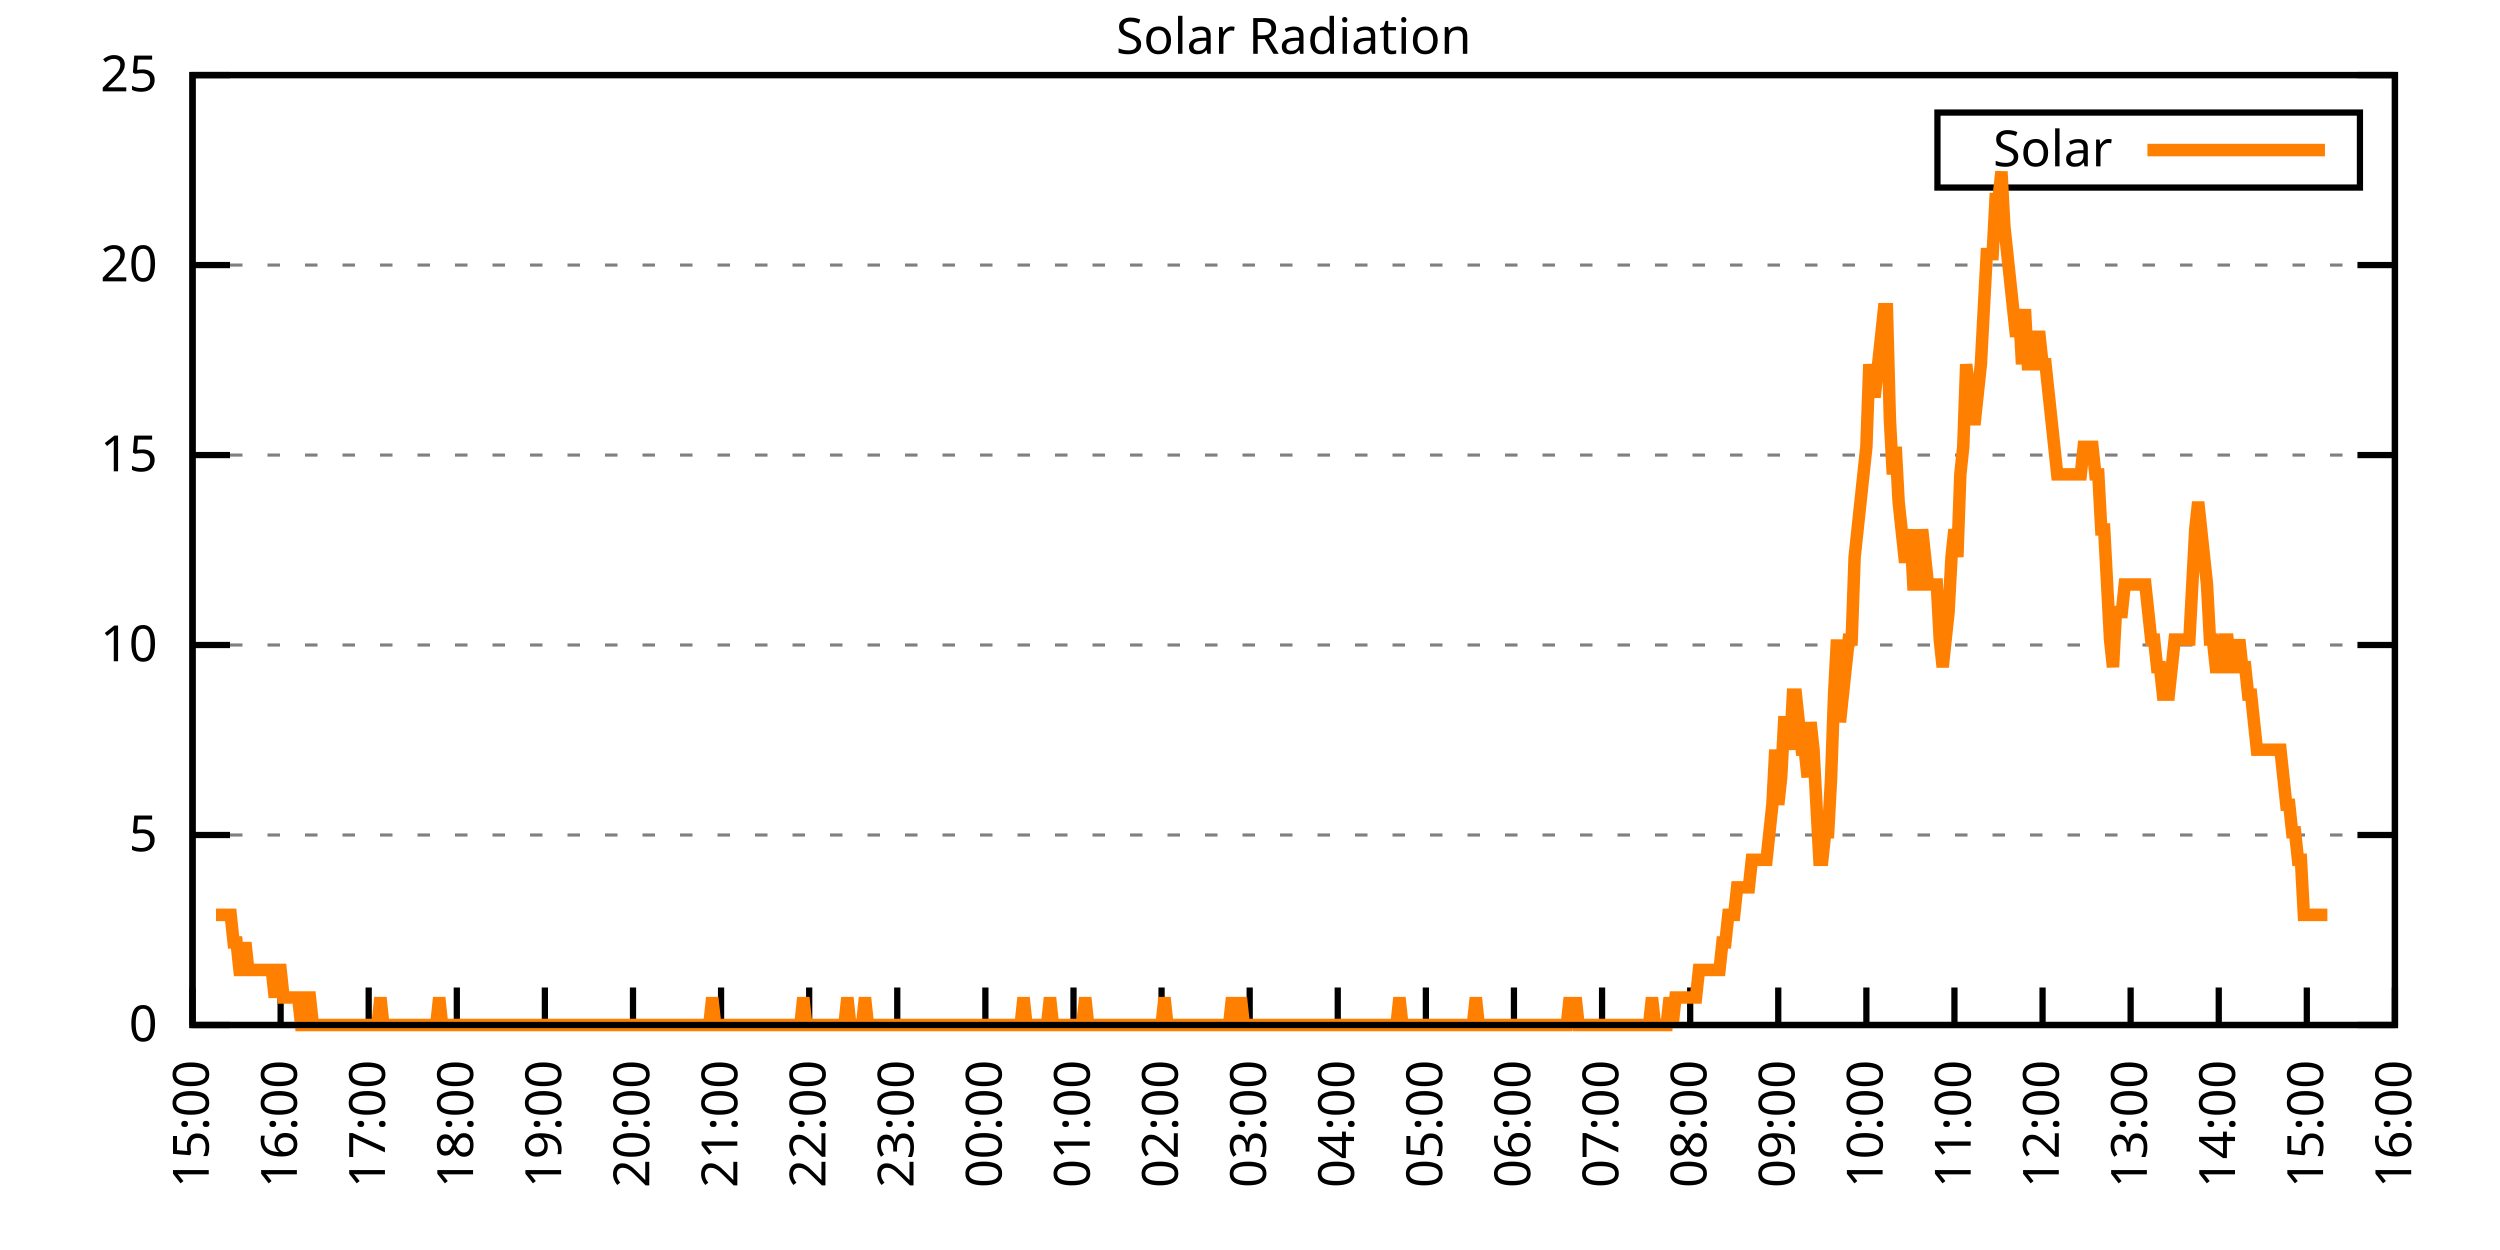
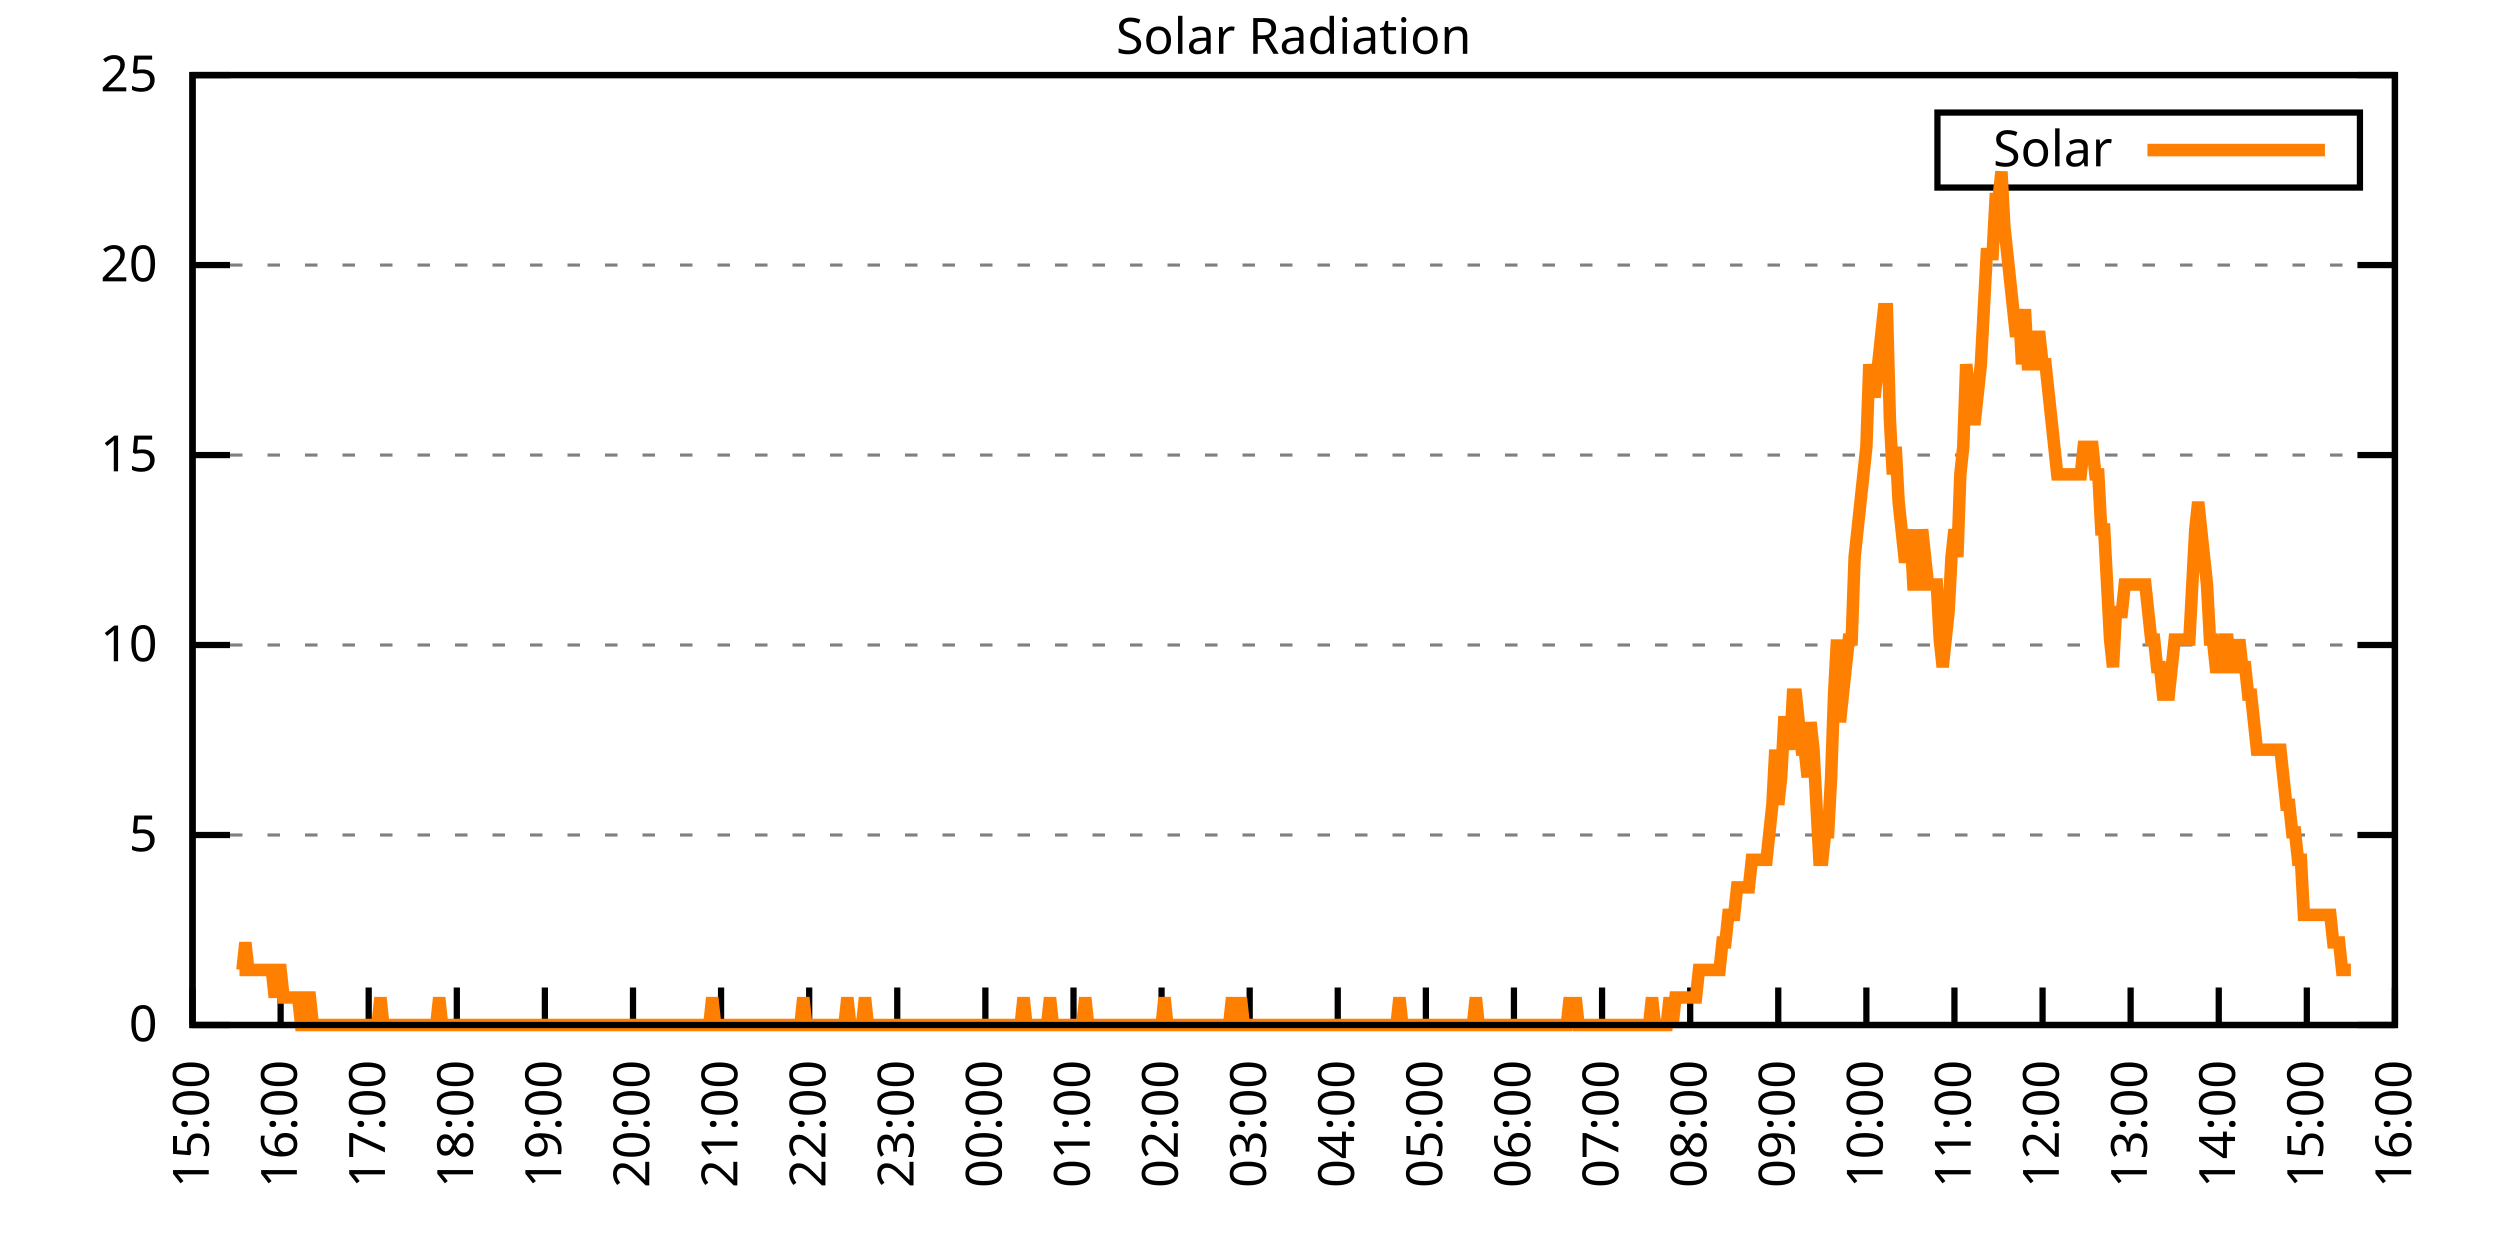
<svg xmlns="http://www.w3.org/2000/svg" xmlns:xlink="http://www.w3.org/1999/xlink" width="400" height="200" viewBox="0 0 400 200">
  <g id="gnuplot_canvas">
    <rect x="0" y="0" width="400" height="200" fill="none" />
    <defs>
      <circle id="gpDot" r="0.5" stroke-width="0.5" stroke="currentColor" />
      <path id="gpPt0" stroke-width="0.333" stroke="currentColor" d="M-1,0 h2 M0,-1 v2" />
      <path id="gpPt1" stroke-width="0.333" stroke="currentColor" d="M-1,-1 L1,1 M1,-1 L-1,1" />
      <path id="gpPt2" stroke-width="0.333" stroke="currentColor" d="M-1,0 L1,0 M0,-1 L0,1 M-1,-1 L1,1 M-1,1 L1,-1" />
      <rect id="gpPt3" stroke-width="0.333" stroke="currentColor" x="-1" y="-1" width="2" height="2" />
      <rect id="gpPt4" stroke-width="0.333" stroke="currentColor" fill="currentColor" x="-1" y="-1" width="2" height="2" />
      <circle id="gpPt5" stroke-width="0.333" stroke="currentColor" cx="0" cy="0" r="1" />
      <use xlink:href="#gpPt5" id="gpPt6" fill="currentColor" stroke="none" />
      <path id="gpPt7" stroke-width="0.333" stroke="currentColor" d="M0,-1.33 L-1.33,0.67 L1.33,0.67 z" />
      <use xlink:href="#gpPt7" id="gpPt8" fill="currentColor" stroke="none" />
      <use xlink:href="#gpPt7" id="gpPt9" stroke="currentColor" transform="rotate(180)" />
      <use xlink:href="#gpPt9" id="gpPt10" fill="currentColor" stroke="none" />
      <use xlink:href="#gpPt3" id="gpPt11" stroke="currentColor" transform="rotate(45)" />
      <use xlink:href="#gpPt11" id="gpPt12" fill="currentColor" stroke="none" />
      <path id="gpPt13" stroke-width="0.333" stroke="currentColor" d="M0,1.330 L1.265,0.411 L0.782,-1.067 L-0.782,-1.076 L-1.265,0.411 z" />
      <use xlink:href="#gpPt13" id="gpPt14" fill="currentColor" stroke="none" />
      <filter id="textbox" filterUnits="objectBoundingBox" x="0" y="0" height="1" width="1">
        <feFlood flood-color="white" flood-opacity="1" result="bgnd" />
        <feComposite in="SourceGraphic" in2="bgnd" operator="atop" />
      </filter>
      <filter id="greybox" filterUnits="objectBoundingBox" x="0" y="0" height="1" width="1">
        <feFlood flood-color="lightgrey" flood-opacity="1" result="grey" />
        <feComposite in="SourceGraphic" in2="grey" operator="atop" />
      </filter>
    </defs>
    <g fill="none" color="white" stroke="currentColor" stroke-width="1.00" stroke-linecap="butt" stroke-linejoin="miter">
</g>
    <g fill="none" color="black" stroke="currentColor" stroke-width="1.00" stroke-linecap="butt" stroke-linejoin="miter">
      <g stroke="none" shape-rendering="crispEdges">
        <polygon fill="rgb(255, 255, 255)" points="30.80,164.00 383.18,164.00 383.18,12.02 30.80,12.02 " />
      </g>
    </g>
    <g fill="none" color="black" stroke="currentColor" stroke-width="1.00" stroke-linecap="butt" stroke-linejoin="miter">
</g>
    <g fill="none" color="black" stroke="black" stroke-width="0.50" stroke-linecap="butt" stroke-linejoin="miter">
</g>
    <g fill="none" color="gray" stroke="currentColor" stroke-width="0.50" stroke-linecap="butt" stroke-linejoin="miter">
      <path stroke="gray" stroke-dasharray="2,4" class="gridline" d="M30.80,164.00 L383.19,164.00  " />
    </g>
    <g fill="none" color="gray" stroke="gray" stroke-width="1.00" stroke-linecap="butt" stroke-linejoin="miter">
</g>
    <g fill="none" color="black" stroke="currentColor" stroke-width="1.00" stroke-linecap="butt" stroke-linejoin="miter">
      <path stroke="black" d="M30.80,164.00 L36.80,164.00 M383.19,164.00 L377.19,164.00  " />
      <g transform="translate(25.20,166.60)" stroke="none" fill="black" font-family="Sans" font-size="8.00" text-anchor="end">
        <text>
          <tspan font-family="Sans"> 0</tspan>
        </text>
      </g>
    </g>
    <g fill="none" color="black" stroke="currentColor" stroke-width="1.00" stroke-linecap="butt" stroke-linejoin="miter">
</g>
    <g fill="none" color="black" stroke="black" stroke-width="0.50" stroke-linecap="butt" stroke-linejoin="miter">
</g>
    <g fill="none" color="gray" stroke="currentColor" stroke-width="0.50" stroke-linecap="butt" stroke-linejoin="miter">
      <path stroke="gray" stroke-dasharray="2,4" class="gridline" d="M30.80,133.60 L383.19,133.60  " />
    </g>
    <g fill="none" color="gray" stroke="gray" stroke-width="1.00" stroke-linecap="butt" stroke-linejoin="miter">
</g>
    <g fill="none" color="black" stroke="currentColor" stroke-width="1.00" stroke-linecap="butt" stroke-linejoin="miter">
      <path stroke="black" d="M30.80,133.60 L36.80,133.60 M383.19,133.60 L377.19,133.60  " />
      <g transform="translate(25.20,136.20)" stroke="none" fill="black" font-family="Sans" font-size="8.00" text-anchor="end">
        <text>
          <tspan font-family="Sans"> 5</tspan>
        </text>
      </g>
    </g>
    <g fill="none" color="black" stroke="currentColor" stroke-width="1.00" stroke-linecap="butt" stroke-linejoin="miter">
</g>
    <g fill="none" color="black" stroke="black" stroke-width="0.50" stroke-linecap="butt" stroke-linejoin="miter">
</g>
    <g fill="none" color="gray" stroke="currentColor" stroke-width="0.50" stroke-linecap="butt" stroke-linejoin="miter">
      <path stroke="gray" stroke-dasharray="2,4" class="gridline" d="M30.80,103.20 L383.19,103.20  " />
    </g>
    <g fill="none" color="gray" stroke="gray" stroke-width="1.00" stroke-linecap="butt" stroke-linejoin="miter">
</g>
    <g fill="none" color="black" stroke="currentColor" stroke-width="1.00" stroke-linecap="butt" stroke-linejoin="miter">
      <path stroke="black" d="M30.80,103.20 L36.80,103.20 M383.19,103.20 L377.19,103.20  " />
      <g transform="translate(25.20,105.80)" stroke="none" fill="black" font-family="Sans" font-size="8.00" text-anchor="end">
        <text>
          <tspan font-family="Sans"> 10</tspan>
        </text>
      </g>
    </g>
    <g fill="none" color="black" stroke="currentColor" stroke-width="1.00" stroke-linecap="butt" stroke-linejoin="miter">
</g>
    <g fill="none" color="black" stroke="black" stroke-width="0.50" stroke-linecap="butt" stroke-linejoin="miter">
</g>
    <g fill="none" color="gray" stroke="currentColor" stroke-width="0.50" stroke-linecap="butt" stroke-linejoin="miter">
      <path stroke="gray" stroke-dasharray="2,4" class="gridline" d="M30.80,72.81 L383.19,72.81  " />
    </g>
    <g fill="none" color="gray" stroke="gray" stroke-width="1.00" stroke-linecap="butt" stroke-linejoin="miter">
</g>
    <g fill="none" color="black" stroke="currentColor" stroke-width="1.00" stroke-linecap="butt" stroke-linejoin="miter">
      <path stroke="black" d="M30.80,72.81 L36.80,72.81 M383.19,72.81 L377.19,72.81  " />
      <g transform="translate(25.20,75.41)" stroke="none" fill="black" font-family="Sans" font-size="8.00" text-anchor="end">
        <text>
          <tspan font-family="Sans"> 15</tspan>
        </text>
      </g>
    </g>
    <g fill="none" color="black" stroke="currentColor" stroke-width="1.00" stroke-linecap="butt" stroke-linejoin="miter">
</g>
    <g fill="none" color="black" stroke="black" stroke-width="0.50" stroke-linecap="butt" stroke-linejoin="miter">
</g>
    <g fill="none" color="gray" stroke="currentColor" stroke-width="0.50" stroke-linecap="butt" stroke-linejoin="miter">
      <path stroke="gray" stroke-dasharray="2,4" class="gridline" d="M30.80,42.41 L383.19,42.41  " />
    </g>
    <g fill="none" color="gray" stroke="gray" stroke-width="1.00" stroke-linecap="butt" stroke-linejoin="miter">
</g>
    <g fill="none" color="black" stroke="currentColor" stroke-width="1.00" stroke-linecap="butt" stroke-linejoin="miter">
      <path stroke="black" d="M30.80,42.41 L36.80,42.41 M383.19,42.41 L377.19,42.41  " />
      <g transform="translate(25.20,45.01)" stroke="none" fill="black" font-family="Sans" font-size="8.00" text-anchor="end">
        <text>
          <tspan font-family="Sans"> 20</tspan>
        </text>
      </g>
    </g>
    <g fill="none" color="black" stroke="currentColor" stroke-width="1.00" stroke-linecap="butt" stroke-linejoin="miter">
</g>
    <g fill="none" color="black" stroke="black" stroke-width="0.50" stroke-linecap="butt" stroke-linejoin="miter">
</g>
    <g fill="none" color="gray" stroke="currentColor" stroke-width="0.50" stroke-linecap="butt" stroke-linejoin="miter">
      <path stroke="gray" stroke-dasharray="2,4" class="gridline" d="M30.80,12.01 L383.19,12.01  " />
    </g>
    <g fill="none" color="gray" stroke="gray" stroke-width="1.00" stroke-linecap="butt" stroke-linejoin="miter">
</g>
    <g fill="none" color="black" stroke="currentColor" stroke-width="1.00" stroke-linecap="butt" stroke-linejoin="miter">
      <path stroke="black" d="M30.80,12.01 L36.80,12.01 M383.19,12.01 L377.19,12.01  " />
      <g transform="translate(25.20,14.61)" stroke="none" fill="black" font-family="Sans" font-size="8.00" text-anchor="end">
        <text>
          <tspan font-family="Sans"> 25</tspan>
        </text>
      </g>
    </g>
    <g fill="none" color="black" stroke="currentColor" stroke-width="1.00" stroke-linecap="butt" stroke-linejoin="miter">
      <path stroke="black" d="M30.80,164.00 L30.80,158.00  " />
      <g transform="translate(33.40,169.60) rotate(270.00)" stroke="none" fill="black" font-family="Sans" font-size="8.00" text-anchor="end">
        <text>
          <tspan font-family="Sans">15:00</tspan>
        </text>
      </g>
    </g>
    <g fill="none" color="black" stroke="currentColor" stroke-width="1.00" stroke-linecap="butt" stroke-linejoin="miter">
      <path stroke="black" d="M44.90,164.00 L44.90,158.00  " />
      <g transform="translate(47.50,169.60) rotate(270.00)" stroke="none" fill="black" font-family="Sans" font-size="8.00" text-anchor="end">
        <text>
          <tspan font-family="Sans">16:00</tspan>
        </text>
      </g>
    </g>
    <g fill="none" color="black" stroke="currentColor" stroke-width="1.00" stroke-linecap="butt" stroke-linejoin="miter">
      <path stroke="black" d="M58.99,164.00 L58.99,158.00  " />
      <g transform="translate(61.59,169.60) rotate(270.00)" stroke="none" fill="black" font-family="Sans" font-size="8.00" text-anchor="end">
        <text>
          <tspan font-family="Sans">17:00</tspan>
        </text>
      </g>
    </g>
    <g fill="none" color="black" stroke="currentColor" stroke-width="1.00" stroke-linecap="butt" stroke-linejoin="miter">
      <path stroke="black" d="M73.09,164.00 L73.09,158.00  " />
      <g transform="translate(75.69,169.60) rotate(270.00)" stroke="none" fill="black" font-family="Sans" font-size="8.00" text-anchor="end">
        <text>
          <tspan font-family="Sans">18:00</tspan>
        </text>
      </g>
    </g>
    <g fill="none" color="black" stroke="currentColor" stroke-width="1.00" stroke-linecap="butt" stroke-linejoin="miter">
      <path stroke="black" d="M87.18,164.00 L87.18,158.00  " />
      <g transform="translate(89.78,169.60) rotate(270.00)" stroke="none" fill="black" font-family="Sans" font-size="8.00" text-anchor="end">
        <text>
          <tspan font-family="Sans">19:00</tspan>
        </text>
      </g>
    </g>
    <g fill="none" color="black" stroke="currentColor" stroke-width="1.00" stroke-linecap="butt" stroke-linejoin="miter">
      <path stroke="black" d="M101.28,164.00 L101.28,158.00  " />
      <g transform="translate(103.88,169.60) rotate(270.00)" stroke="none" fill="black" font-family="Sans" font-size="8.00" text-anchor="end">
        <text>
          <tspan font-family="Sans">20:00</tspan>
        </text>
      </g>
    </g>
    <g fill="none" color="black" stroke="currentColor" stroke-width="1.00" stroke-linecap="butt" stroke-linejoin="miter">
      <path stroke="black" d="M115.37,164.00 L115.37,158.00  " />
      <g transform="translate(117.97,169.60) rotate(270.00)" stroke="none" fill="black" font-family="Sans" font-size="8.00" text-anchor="end">
        <text>
          <tspan font-family="Sans">21:00</tspan>
        </text>
      </g>
    </g>
    <g fill="none" color="black" stroke="currentColor" stroke-width="1.00" stroke-linecap="butt" stroke-linejoin="miter">
      <path stroke="black" d="M129.47,164.00 L129.47,158.00  " />
      <g transform="translate(132.07,169.60) rotate(270.00)" stroke="none" fill="black" font-family="Sans" font-size="8.00" text-anchor="end">
        <text>
          <tspan font-family="Sans">22:00</tspan>
        </text>
      </g>
    </g>
    <g fill="none" color="black" stroke="currentColor" stroke-width="1.00" stroke-linecap="butt" stroke-linejoin="miter">
      <path stroke="black" d="M143.56,164.00 L143.56,158.00  " />
      <g transform="translate(146.16,169.60) rotate(270.00)" stroke="none" fill="black" font-family="Sans" font-size="8.00" text-anchor="end">
        <text>
          <tspan font-family="Sans">23:00</tspan>
        </text>
      </g>
    </g>
    <g fill="none" color="black" stroke="currentColor" stroke-width="1.00" stroke-linecap="butt" stroke-linejoin="miter">
      <path stroke="black" d="M157.66,164.00 L157.66,158.00  " />
      <g transform="translate(160.26,169.60) rotate(270.00)" stroke="none" fill="black" font-family="Sans" font-size="8.00" text-anchor="end">
        <text>
          <tspan font-family="Sans">00:00</tspan>
        </text>
      </g>
    </g>
    <g fill="none" color="black" stroke="currentColor" stroke-width="1.00" stroke-linecap="butt" stroke-linejoin="miter">
      <path stroke="black" d="M171.76,164.00 L171.76,158.00  " />
      <g transform="translate(174.36,169.60) rotate(270.00)" stroke="none" fill="black" font-family="Sans" font-size="8.00" text-anchor="end">
        <text>
          <tspan font-family="Sans">01:00</tspan>
        </text>
      </g>
    </g>
    <g fill="none" color="black" stroke="currentColor" stroke-width="1.00" stroke-linecap="butt" stroke-linejoin="miter">
      <path stroke="black" d="M185.85,164.00 L185.85,158.00  " />
      <g transform="translate(188.45,169.60) rotate(270.00)" stroke="none" fill="black" font-family="Sans" font-size="8.00" text-anchor="end">
        <text>
          <tspan font-family="Sans">02:00</tspan>
        </text>
      </g>
    </g>
    <g fill="none" color="black" stroke="currentColor" stroke-width="1.00" stroke-linecap="butt" stroke-linejoin="miter">
      <path stroke="black" d="M199.95,164.00 L199.95,158.00  " />
      <g transform="translate(202.55,169.60) rotate(270.00)" stroke="none" fill="black" font-family="Sans" font-size="8.00" text-anchor="end">
        <text>
          <tspan font-family="Sans">03:00</tspan>
        </text>
      </g>
    </g>
    <g fill="none" color="black" stroke="currentColor" stroke-width="1.00" stroke-linecap="butt" stroke-linejoin="miter">
      <path stroke="black" d="M214.04,164.00 L214.04,158.00  " />
      <g transform="translate(216.64,169.60) rotate(270.00)" stroke="none" fill="black" font-family="Sans" font-size="8.00" text-anchor="end">
        <text>
          <tspan font-family="Sans">04:00</tspan>
        </text>
      </g>
    </g>
    <g fill="none" color="black" stroke="currentColor" stroke-width="1.00" stroke-linecap="butt" stroke-linejoin="miter">
      <path stroke="black" d="M228.14,164.00 L228.14,158.00  " />
      <g transform="translate(230.74,169.60) rotate(270.00)" stroke="none" fill="black" font-family="Sans" font-size="8.00" text-anchor="end">
        <text>
          <tspan font-family="Sans">05:00</tspan>
        </text>
      </g>
    </g>
    <g fill="none" color="black" stroke="currentColor" stroke-width="1.00" stroke-linecap="butt" stroke-linejoin="miter">
      <path stroke="black" d="M242.23,164.00 L242.23,158.00  " />
      <g transform="translate(244.83,169.60) rotate(270.00)" stroke="none" fill="black" font-family="Sans" font-size="8.00" text-anchor="end">
        <text>
          <tspan font-family="Sans">06:00</tspan>
        </text>
      </g>
    </g>
    <g fill="none" color="black" stroke="currentColor" stroke-width="1.00" stroke-linecap="butt" stroke-linejoin="miter">
      <path stroke="black" d="M256.33,164.00 L256.33,158.00  " />
      <g transform="translate(258.93,169.60) rotate(270.00)" stroke="none" fill="black" font-family="Sans" font-size="8.00" text-anchor="end">
        <text>
          <tspan font-family="Sans">07:00</tspan>
        </text>
      </g>
    </g>
    <g fill="none" color="black" stroke="currentColor" stroke-width="1.00" stroke-linecap="butt" stroke-linejoin="miter">
      <path stroke="black" d="M270.43,164.00 L270.43,158.00  " />
      <g transform="translate(273.03,169.60) rotate(270.00)" stroke="none" fill="black" font-family="Sans" font-size="8.00" text-anchor="end">
        <text>
          <tspan font-family="Sans">08:00</tspan>
        </text>
      </g>
    </g>
    <g fill="none" color="black" stroke="currentColor" stroke-width="1.00" stroke-linecap="butt" stroke-linejoin="miter">
      <path stroke="black" d="M284.52,164.00 L284.52,158.00  " />
      <g transform="translate(287.12,169.60) rotate(270.00)" stroke="none" fill="black" font-family="Sans" font-size="8.00" text-anchor="end">
        <text>
          <tspan font-family="Sans">09:00</tspan>
        </text>
      </g>
    </g>
    <g fill="none" color="black" stroke="currentColor" stroke-width="1.00" stroke-linecap="butt" stroke-linejoin="miter">
      <path stroke="black" d="M298.62,164.00 L298.62,158.00  " />
      <g transform="translate(301.22,169.60) rotate(270.00)" stroke="none" fill="black" font-family="Sans" font-size="8.00" text-anchor="end">
        <text>
          <tspan font-family="Sans">10:00</tspan>
        </text>
      </g>
    </g>
    <g fill="none" color="black" stroke="currentColor" stroke-width="1.00" stroke-linecap="butt" stroke-linejoin="miter">
      <path stroke="black" d="M312.71,164.00 L312.71,158.00  " />
      <g transform="translate(315.31,169.60) rotate(270.00)" stroke="none" fill="black" font-family="Sans" font-size="8.00" text-anchor="end">
        <text>
          <tspan font-family="Sans">11:00</tspan>
        </text>
      </g>
    </g>
    <g fill="none" color="black" stroke="currentColor" stroke-width="1.00" stroke-linecap="butt" stroke-linejoin="miter">
      <path stroke="black" d="M326.81,164.00 L326.81,158.00  " />
      <g transform="translate(329.41,169.60) rotate(270.00)" stroke="none" fill="black" font-family="Sans" font-size="8.00" text-anchor="end">
        <text>
          <tspan font-family="Sans">12:00</tspan>
        </text>
      </g>
    </g>
    <g fill="none" color="black" stroke="currentColor" stroke-width="1.00" stroke-linecap="butt" stroke-linejoin="miter">
      <path stroke="black" d="M340.90,164.00 L340.90,158.00  " />
      <g transform="translate(343.50,169.60) rotate(270.00)" stroke="none" fill="black" font-family="Sans" font-size="8.00" text-anchor="end">
        <text>
          <tspan font-family="Sans">13:00</tspan>
        </text>
      </g>
    </g>
    <g fill="none" color="black" stroke="currentColor" stroke-width="1.00" stroke-linecap="butt" stroke-linejoin="miter">
      <path stroke="black" d="M355.00,164.00 L355.00,158.00  " />
      <g transform="translate(357.60,169.60) rotate(270.00)" stroke="none" fill="black" font-family="Sans" font-size="8.00" text-anchor="end">
        <text>
          <tspan font-family="Sans">14:00</tspan>
        </text>
      </g>
    </g>
    <g fill="none" color="black" stroke="currentColor" stroke-width="1.00" stroke-linecap="butt" stroke-linejoin="miter">
      <path stroke="black" d="M369.09,164.00 L369.09,158.00  " />
      <g transform="translate(371.69,169.60) rotate(270.00)" stroke="none" fill="black" font-family="Sans" font-size="8.00" text-anchor="end">
        <text>
          <tspan font-family="Sans">15:00</tspan>
        </text>
      </g>
    </g>
    <g fill="none" color="black" stroke="currentColor" stroke-width="1.00" stroke-linecap="butt" stroke-linejoin="miter">
      <path stroke="black" d="M383.19,164.00 L383.19,158.00  " />
      <g transform="translate(385.79,169.60) rotate(270.00)" stroke="none" fill="black" font-family="Sans" font-size="8.00" text-anchor="end">
        <text>
          <tspan font-family="Sans">16:00</tspan>
        </text>
      </g>
    </g>
    <g fill="none" color="black" stroke="currentColor" stroke-width="1.00" stroke-linecap="butt" stroke-linejoin="miter">
</g>
    <g fill="none" color="black" stroke="currentColor" stroke-width="1.00" stroke-linecap="butt" stroke-linejoin="miter">
      <path stroke="black" d="M30.80,12.01 L30.80,164.00 L383.19,164.00 L383.19,12.01 L30.80,12.01 Z  " />
    </g>
    <g fill="none" color="black" stroke="currentColor" stroke-width="1.00" stroke-linecap="butt" stroke-linejoin="miter">
</g>
    <g fill="none" color="black" stroke="currentColor" stroke-width="1.00" stroke-linecap="butt" stroke-linejoin="miter">
      <path stroke="black" d="M309.99,30.01 L309.99,18.01 L377.59,18.01 L377.59,30.01 L309.99,30.01 Z  " />
    </g>
    <g id="Solar_Radiation_plot_1">
      <g fill="none" color="white" stroke="black" stroke-width="2.00" stroke-linecap="butt" stroke-linejoin="miter">
</g>
      <g fill="none" color="black" stroke="currentColor" stroke-width="2.00" stroke-linecap="butt" stroke-linejoin="miter">
        <g transform="translate(337.99,26.61)" stroke="none" fill="black" font-family="Sans" font-size="8.00" text-anchor="end">
          <text>
            <tspan font-family="Sans">Solar</tspan>
          </text>
        </g>
      </g>
      <g fill="none" color="black" stroke="currentColor" stroke-width="2.00" stroke-linecap="butt" stroke-linejoin="miter">
-         <path stroke="rgb(255, 127,   0)" d="M343.59,24.01 L371.99,24.01 M34.56,146.38 L35.03,146.38 L35.50,146.38 L35.97,146.38 L36.44,146.38 L36.91,146.38   L37.38,150.79 L37.85,150.79 L38.32,155.19 L38.79,155.19 L39.26,150.79 L39.73,155.19 L40.20,155.19 L40.67,155.19   L41.14,155.19 L41.61,155.19 L42.08,155.19 L42.55,155.19 L43.02,155.19 L43.49,155.19 L43.96,159.60 L44.43,155.19   L44.90,155.19 L45.37,159.60 L45.84,159.60 L46.31,159.60 L46.78,159.60 L47.24,159.60 L47.71,159.60 L48.18,164.00   L48.65,164.00 L49.12,159.60 L49.59,159.60 L50.06,164.00 L50.53,164.00 L51.00,164.00 L51.47,164.00 L51.94,164.00   L52.41,164.00 L52.88,164.00 L53.35,164.00 L53.82,164.00 L54.29,164.00 L54.76,164.00 L55.23,164.00 L55.70,164.00   L56.17,164.00 L56.64,164.00 L57.11,164.00 L57.58,164.00 L58.05,164.00 L58.52,164.00 L58.99,164.00 L59.46,164.00   L59.93,164.00 L60.40,164.00 L60.87,159.60 L61.34,164.00 L61.81,164.00 L62.28,164.00 L62.75,164.00 L63.22,164.00   L63.69,164.00 L64.16,164.00 L64.63,164.00 L65.10,164.00 L65.57,164.00 L66.04,164.00 L66.51,164.00 L66.98,164.00   L67.45,164.00 L67.92,164.00 L68.39,164.00 L68.86,164.00 L69.33,164.00 L69.80,164.00 L70.27,159.60 L70.74,164.00   L71.21,164.00 L71.68,164.00 L72.15,164.00 L72.62,164.00 L73.09,164.00 L73.56,164.00 L74.03,164.00 L74.50,164.00   L74.97,164.00 L75.44,164.00 L75.91,164.00 L76.38,164.00 L76.85,164.00 L77.32,164.00 L77.79,164.00 L78.26,164.00   L78.73,164.00 L79.19,164.00 L79.66,164.00 L80.13,164.00 L80.60,164.00 L81.07,164.00 L81.54,164.00 L82.01,164.00   L82.48,164.00 L82.95,164.00 L83.42,164.00 L83.89,164.00 L84.36,164.00 L84.83,164.00 L85.30,164.00 L85.77,164.00   L86.24,164.00 L86.71,164.00 L87.18,164.00 L87.65,164.00 L88.12,164.00 L88.59,164.00 L89.06,164.00 L89.53,164.00   L90.00,164.00 L90.47,164.00 L90.94,164.00 L91.41,164.00 L91.88,164.00 L92.35,164.00 L92.82,164.00 L93.29,164.00   L93.76,164.00 L94.23,164.00 L94.70,164.00 L95.17,164.00 L95.64,164.00 L96.11,164.00 L96.58,164.00 L97.05,164.00   L97.52,164.00 L97.99,164.00 L98.46,164.00 L98.93,164.00 L99.40,164.00 L99.87,164.00 L100.34,164.00 L100.81,164.00   L101.28,164.00 L101.75,164.00 L102.22,164.00 L102.69,164.00 L103.16,164.00 L103.63,164.00 L104.10,164.00 L104.57,164.00   L105.04,164.00 L105.51,164.00 L105.98,164.00 L106.45,164.00 L106.92,164.00 L107.39,164.00 L107.86,164.00 L108.33,164.00   L108.80,164.00 L109.27,164.00 L109.74,164.00 L110.21,164.00 L110.68,164.00 L111.14,164.00 L111.61,164.00 L112.08,164.00   L112.55,164.00 L113.02,164.00 L113.49,164.00 L113.96,159.60 L114.43,164.00 L114.90,164.00 L115.37,164.00 L115.84,164.00   L116.31,164.00 L116.78,164.00 L117.25,164.00 L117.72,164.00 L118.19,164.00 L118.66,164.00 L119.13,164.00 L119.60,164.00   L120.07,164.00 L120.54,164.00 L121.01,164.00 L121.48,164.00 L121.95,164.00 L122.42,164.00 L122.89,164.00 L123.36,164.00   L123.83,164.00 L124.30,164.00 L124.77,164.00 L125.24,164.00 L125.71,164.00 L126.18,164.00 L126.65,164.00 L127.12,164.00   L127.59,164.00 L128.06,164.00 L128.53,159.60 L129.00,164.00 L129.47,164.00 L129.94,164.00 L130.41,164.00 L130.88,164.00   L131.35,164.00 L131.82,164.00 L132.29,164.00 L132.76,164.00 L133.23,164.00 L133.70,164.00 L134.17,164.00 L134.64,164.00   L135.11,164.00 L135.58,159.60 L136.05,164.00 L136.52,164.00 L136.99,164.00 L137.46,164.00 L137.93,164.00 L138.40,159.60   L138.87,164.00 L139.34,164.00 L139.81,164.00 L140.28,164.00 L140.75,164.00 L141.22,164.00 L141.69,164.00 L142.16,164.00   L142.63,164.00 L143.09,164.00 L143.56,164.00 L144.03,164.00 L144.50,164.00 L144.97,164.00 L145.44,164.00 L145.91,164.00   L146.38,164.00 L146.85,164.00 L147.32,164.00 L147.79,164.00 L148.26,164.00 L148.73,164.00 L149.20,164.00 L149.67,164.00   L150.14,164.00 L150.61,164.00 L151.08,164.00 L151.55,164.00 L152.02,164.00 L152.49,164.00 L152.96,164.00 L153.43,164.00   L153.90,164.00 L154.37,164.00 L154.84,164.00 L155.31,164.00 L155.78,164.00 L156.25,164.00 L156.72,164.00 L157.19,164.00   L157.66,164.00 L158.13,164.00 L158.60,164.00 L159.07,164.00 L159.54,164.00 L160.01,164.00 L160.48,164.00 L160.95,164.00   L161.42,164.00 L161.89,164.00 L162.36,164.00 L162.83,164.00 L163.30,164.00 L163.77,159.60 L164.24,164.00 L164.71,164.00   L165.18,164.00 L165.65,164.00 L166.12,164.00 L166.59,164.00 L167.06,164.00 L167.53,164.00 L168.00,159.60 L168.47,164.00   L168.94,164.00 L169.41,164.00 L169.88,164.00 L170.35,164.00 L170.82,164.00 L171.29,164.00 L171.76,164.00 L172.23,164.00   L172.70,164.00 L173.17,164.00 L173.64,159.60 L174.11,164.00 L174.58,164.00 L175.04,164.00 L175.51,164.00 L175.98,164.00   L176.45,164.00 L176.92,164.00 L177.39,164.00 L177.86,164.00 L178.33,164.00 L178.80,164.00 L179.27,164.00 L179.74,164.00   L180.21,164.00 L180.68,164.00 L181.15,164.00 L181.62,164.00 L182.09,164.00 L182.56,164.00 L183.03,164.00 L183.50,164.00   L183.97,164.00 L184.44,164.00 L184.91,164.00 L185.38,164.00 L185.85,164.00 L186.32,159.60 L186.79,164.00 L187.26,164.00   L187.73,164.00 L188.20,164.00 L188.67,164.00 L189.14,164.00 L189.61,164.00 L190.08,164.00 L190.55,164.00 L191.02,164.00   L191.49,164.00 L191.96,164.00 L192.43,164.00 L192.90,164.00 L193.37,164.00 L193.84,164.00 L194.31,164.00 L194.78,164.00   L195.25,164.00 L195.72,164.00 L196.19,164.00 L196.66,164.00 L197.13,159.60 L197.60,164.00 L198.07,164.00 L198.54,159.60   L199.01,164.00 L199.48,164.00 L199.95,164.00 L200.42,164.00 L200.89,164.00 L201.36,164.00 L201.83,164.00 L202.30,164.00   L202.77,164.00 L203.24,164.00 L203.71,164.00 L204.18,164.00 L204.65,164.00 L205.12,164.00 L205.59,164.00 L206.06,164.00   L206.53,164.00 L207.00,164.00 L207.46,164.00 L207.93,164.00 L208.40,164.00 L208.87,164.00 L209.34,164.00 L209.81,164.00   L210.28,164.00 L210.75,164.00 L211.22,164.00 L211.69,164.00 L212.16,164.00 L212.63,164.00 L213.10,164.00 L213.57,164.00   L214.04,164.00 L214.51,164.00 L214.98,164.00 L215.45,164.00 L215.92,164.00 L216.39,164.00 L216.86,164.00 L217.33,164.00   L217.80,164.00 L218.27,164.00 L218.74,164.00 L219.21,164.00 L219.68,164.00 L220.15,164.00 L220.62,164.00 L221.09,164.00   L221.56,164.00 L222.03,164.00 L222.50,164.00 L222.97,164.00 L223.44,164.00 L223.91,159.60 L224.38,164.00 L224.85,164.00   L225.32,164.00 L225.79,164.00 L226.26,164.00 L226.73,164.00 L227.20,164.00 L227.67,164.00 L228.14,164.00 L228.61,164.00   L229.08,164.00 L229.55,164.00 L230.02,164.00 L230.49,164.00 L230.96,164.00 L231.43,164.00 L231.90,164.00 L232.37,164.00   L232.84,164.00 L233.31,164.00 L233.78,164.00 L234.25,164.00 L234.72,164.00 L235.19,164.00 L235.66,164.00 L236.13,159.60   L236.60,164.00 L237.07,164.00 L237.54,164.00 L238.01,164.00 L238.48,164.00 L238.95,164.00 L239.41,164.00 L239.88,164.00   L240.35,164.00 L240.82,164.00 L241.29,164.00 L241.76,164.00 L242.23,164.00 L242.70,164.00 L243.17,164.00 L243.64,164.00   L244.11,164.00 L244.58,164.00 L245.05,164.00 L245.52,164.00 L245.99,164.00 L246.46,164.00 L246.93,164.00 L247.40,164.00   L247.87,164.00 L248.34,164.00 L248.81,164.00 L249.28,164.00 L249.75,164.00 L250.22,164.00 L250.69,164.00 L251.16,159.60   L251.63,164.00 L252.10,159.60 L252.57,164.00 L253.04,164.00 L253.51,164.00 L253.98,164.00 L254.45,164.00 L254.92,164.00   L255.39,164.00 L255.86,164.00 L256.33,164.00 L256.80,164.00 L257.27,164.00 L257.74,164.00 L258.21,164.00 L258.68,164.00   L259.15,164.00 L259.62,164.00 L260.09,164.00 L260.56,164.00 L261.03,164.00 L261.50,164.00 L261.97,164.00 L262.44,164.00   L262.91,164.00 L263.38,164.00 L263.85,164.00 L264.32,159.60 L264.79,164.00 L265.26,164.00 L265.73,164.00 L266.20,164.00   L266.67,164.00 L267.14,159.60 L267.61,164.00 L268.08,159.60 L268.55,159.60 L269.02,159.60 L269.49,159.60 L269.96,159.60   L270.43,159.60 L270.90,159.60 L271.36,159.60 L271.83,155.19 L272.30,155.19 L272.77,155.19 L273.24,155.19 L273.71,155.19   L274.18,155.19 L274.65,155.19 L275.12,155.19 L275.59,150.79 L276.06,150.79 L276.53,146.38 L277.00,146.38 L277.47,146.38   L277.94,141.98 L278.41,141.98 L278.88,141.98 L279.35,141.98 L279.82,141.98 L280.29,137.57 L280.76,137.57 L281.23,137.57   L281.70,137.57 L282.17,137.57 L282.64,137.57 L283.11,133.17 L283.58,128.76 L284.05,119.95 L284.52,128.76 L284.99,124.36   L285.46,115.55 L285.93,115.55 L286.40,119.95 L286.87,111.14 L287.34,111.14 L287.81,115.55 L288.28,119.95 L288.75,119.95   L289.22,124.36 L289.69,115.55 L290.16,119.95 L290.63,128.76 L291.10,137.57 L291.57,137.57 L292.04,133.17 L292.51,133.17   L292.98,124.36 L293.45,111.14 L293.92,102.33 L294.39,115.55 L294.86,111.14 L295.33,106.74 L295.80,102.33 L296.27,102.33   L296.74,89.12 L297.21,84.71 L297.68,80.31 L298.15,75.90 L298.62,71.50 L299.09,58.28 L299.56,62.69 L300.03,62.69   L300.50,58.28 L300.97,53.88 L301.44,49.47 L301.91,49.47 L302.38,67.09 L302.85,75.90 L303.31,71.50 L303.78,80.31   L304.25,84.71 L304.72,89.12 L305.19,89.12 L305.66,84.71 L306.13,93.52 L306.60,93.52 L307.07,93.52 L307.54,84.71   L308.01,89.12 L308.48,93.52 L308.95,93.52 L309.42,93.52 L309.89,93.52 L310.36,102.33 L310.83,106.74 L311.30,102.33   L311.77,97.93 L312.24,89.12 L312.71,84.71 L313.18,89.12 L313.65,75.90 L314.12,71.50 L314.59,58.28 L315.06,62.69   L315.53,67.09 L316.00,67.09 L316.47,62.69 L316.94,58.28 L317.41,49.47 L317.88,40.66 L318.35,40.66 L318.82,40.66   L319.29,31.85 L319.76,31.85 L320.23,27.45 L320.70,36.26 L321.17,40.66 L321.64,45.07 L322.11,49.47 L322.58,53.88   L323.05,49.47 L323.52,58.28 L323.99,49.47 L324.46,58.28 L324.93,58.28 L325.40,58.28 L325.87,53.88 L326.34,53.88   L326.81,58.28 L327.28,58.28 L327.75,62.69 L328.22,67.09 L328.69,71.50 L329.16,75.90 L329.63,75.90 L330.10,75.90   L330.57,75.90 L331.04,75.90 L331.51,75.90 L331.98,75.90 L332.45,75.90 L332.92,75.90 L333.39,71.50 L333.86,71.50   L334.33,71.50 L334.80,71.50 L335.26,75.90 L335.73,75.90 L336.20,84.71 L336.67,84.71 L337.14,93.52 L337.61,102.33   L338.08,106.74 L338.55,97.93 L339.02,97.93 L339.49,97.93 L339.96,93.52 L340.43,93.52 L340.90,93.52 L341.37,93.52   L341.84,93.52 L342.31,93.52 L342.78,93.52 L343.25,93.52 L343.72,97.93 L344.19,102.33 L344.66,102.33 L345.13,106.74   L345.60,106.74 L346.07,111.14 L346.54,111.14 L347.01,111.14 L347.48,106.74 L347.95,102.33 L348.42,102.33 L348.89,102.33   L349.36,102.33 L349.83,102.33 L350.30,102.33 L350.77,93.52 L351.24,84.71 L351.71,80.31 L352.18,84.71 L352.65,89.12   L353.12,93.52 L353.59,102.33 L354.06,102.33 L354.53,106.74 L355.00,106.74 L355.47,106.74 L355.94,102.33 L356.41,102.33   L356.88,106.74 L357.35,106.74 L357.82,106.74 L358.29,102.33 L358.76,106.74 L359.23,106.74 L359.70,111.14 L360.17,111.14   L360.64,115.55 L361.11,119.95 L361.58,119.95 L362.05,119.95 L362.52,119.95 L362.99,119.95 L363.46,119.95 L363.93,119.95   L364.40,119.95 L364.87,119.95 L365.34,124.36 L365.81,128.76 L366.28,128.76 L366.75,133.17 L367.21,133.17 L367.68,137.57   L368.15,137.57 L368.62,146.38 L369.09,146.38 L369.56,146.38 L370.03,146.38 L370.50,146.38 L370.97,146.38 L371.44,146.38   L371.91,146.38 L372.38,146.38  " />
+         <path stroke="rgb(255, 127,   0)" d="M343.59,24.01 L371.99,24.01 M38.32,155.19 L38.79,155.19 L39.26,150.79 L39.73,155.19 L40.20,155.19 L40.67,155.19   L41.14,155.19 L41.61,155.19 L42.08,155.19 L42.55,155.19 L43.02,155.19 L43.49,155.19 L43.96,159.60 L44.43,155.19   L44.90,155.19 L45.37,159.60 L45.84,159.60 L46.31,159.60 L46.78,159.60 L47.24,159.60 L47.71,159.60 L48.18,164.00   L48.65,164.00 L49.12,159.60 L49.59,159.60 L50.06,164.00 L50.53,164.00 L51.00,164.00 L51.47,164.00 L51.94,164.00   L52.41,164.00 L52.88,164.00 L53.35,164.00 L53.82,164.00 L54.29,164.00 L54.76,164.00 L55.23,164.00 L55.70,164.00   L56.17,164.00 L56.64,164.00 L57.11,164.00 L57.58,164.00 L58.05,164.00 L58.52,164.00 L58.99,164.00 L59.46,164.00   L59.93,164.00 L60.40,164.00 L60.87,159.60 L61.34,164.00 L61.81,164.00 L62.28,164.00 L62.75,164.00 L63.22,164.00   L63.69,164.00 L64.16,164.00 L64.63,164.00 L65.10,164.00 L65.57,164.00 L66.04,164.00 L66.51,164.00 L66.98,164.00   L67.45,164.00 L67.92,164.00 L68.39,164.00 L68.86,164.00 L69.33,164.00 L69.80,164.00 L70.27,159.60 L70.74,164.00   L71.21,164.00 L71.68,164.00 L72.15,164.00 L72.62,164.00 L73.09,164.00 L73.56,164.00 L74.03,164.00 L74.50,164.00   L74.97,164.00 L75.44,164.00 L75.91,164.00 L76.38,164.00 L76.85,164.00 L77.32,164.00 L77.79,164.00 L78.26,164.00   L78.73,164.00 L79.19,164.00 L79.66,164.00 L80.13,164.00 L80.60,164.00 L81.07,164.00 L81.54,164.00 L82.01,164.00   L82.48,164.00 L82.95,164.00 L83.42,164.00 L83.89,164.00 L84.36,164.00 L84.83,164.00 L85.30,164.00 L85.77,164.00   L86.24,164.00 L86.71,164.00 L87.18,164.00 L87.65,164.00 L88.12,164.00 L88.59,164.00 L89.06,164.00 L89.53,164.00   L90.00,164.00 L90.47,164.00 L90.94,164.00 L91.41,164.00 L91.88,164.00 L92.35,164.00 L92.82,164.00 L93.29,164.00   L93.76,164.00 L94.23,164.00 L94.70,164.00 L95.17,164.00 L95.64,164.00 L96.11,164.00 L96.58,164.00 L97.05,164.00   L97.52,164.00 L97.99,164.00 L98.46,164.00 L98.93,164.00 L99.40,164.00 L99.87,164.00 L100.34,164.00 L100.81,164.00   L101.28,164.00 L101.75,164.00 L102.22,164.00 L102.69,164.00 L103.16,164.00 L103.63,164.00 L104.10,164.00 L104.57,164.00   L105.04,164.00 L105.51,164.00 L105.98,164.00 L106.45,164.00 L106.92,164.00 L107.39,164.00 L107.86,164.00 L108.33,164.00   L108.80,164.00 L109.27,164.00 L109.74,164.00 L110.21,164.00 L110.68,164.00 L111.14,164.00 L111.61,164.00 L112.08,164.00   L112.55,164.00 L113.02,164.00 L113.49,164.00 L113.96,159.60 L114.43,164.00 L114.90,164.00 L115.37,164.00 L115.84,164.00   L116.31,164.00 L116.78,164.00 L117.25,164.00 L117.72,164.00 L118.19,164.00 L118.66,164.00 L119.13,164.00 L119.60,164.00   L120.07,164.00 L120.54,164.00 L121.01,164.00 L121.48,164.00 L121.95,164.00 L122.42,164.00 L122.89,164.00 L123.36,164.00   L123.83,164.00 L124.30,164.00 L124.77,164.00 L125.24,164.00 L125.71,164.00 L126.18,164.00 L126.65,164.00 L127.12,164.00   L127.59,164.00 L128.06,164.00 L128.53,159.60 L129.00,164.00 L129.47,164.00 L129.94,164.00 L130.41,164.00 L130.88,164.00   L131.35,164.00 L131.82,164.00 L132.29,164.00 L132.76,164.00 L133.23,164.00 L133.70,164.00 L134.17,164.00 L134.64,164.00   L135.11,164.00 L135.58,159.60 L136.05,164.00 L136.52,164.00 L136.99,164.00 L137.46,164.00 L137.93,164.00 L138.40,159.60   L138.87,164.00 L139.34,164.00 L139.81,164.00 L140.28,164.00 L140.75,164.00 L141.22,164.00 L141.69,164.00 L142.16,164.00   L142.63,164.00 L143.09,164.00 L143.56,164.00 L144.03,164.00 L144.50,164.00 L144.97,164.00 L145.44,164.00 L145.91,164.00   L146.38,164.00 L146.85,164.00 L147.32,164.00 L147.79,164.00 L148.26,164.00 L148.73,164.00 L149.20,164.00 L149.67,164.00   L150.14,164.00 L150.61,164.00 L151.08,164.00 L151.55,164.00 L152.02,164.00 L152.49,164.00 L152.96,164.00 L153.43,164.00   L153.90,164.00 L154.37,164.00 L154.84,164.00 L155.31,164.00 L155.78,164.00 L156.25,164.00 L156.72,164.00 L157.19,164.00   L157.66,164.00 L158.13,164.00 L158.60,164.00 L159.07,164.00 L159.54,164.00 L160.01,164.00 L160.48,164.00 L160.95,164.00   L161.42,164.00 L161.89,164.00 L162.36,164.00 L162.83,164.00 L163.30,164.00 L163.77,159.60 L164.24,164.00 L164.71,164.00   L165.18,164.00 L165.65,164.00 L166.12,164.00 L166.59,164.00 L167.06,164.00 L167.53,164.00 L168.00,159.60 L168.47,164.00   L168.94,164.00 L169.41,164.00 L169.88,164.00 L170.35,164.00 L170.82,164.00 L171.29,164.00 L171.76,164.00 L172.23,164.00   L172.70,164.00 L173.17,164.00 L173.64,159.60 L174.11,164.00 L174.58,164.00 L175.04,164.00 L175.51,164.00 L175.98,164.00   L176.45,164.00 L176.92,164.00 L177.39,164.00 L177.86,164.00 L178.33,164.00 L178.80,164.00 L179.27,164.00 L179.74,164.00   L180.21,164.00 L180.68,164.00 L181.15,164.00 L181.62,164.00 L182.09,164.00 L182.56,164.00 L183.03,164.00 L183.50,164.00   L183.97,164.00 L184.44,164.00 L184.91,164.00 L185.38,164.00 L185.85,164.00 L186.32,159.60 L186.79,164.00 L187.26,164.00   L187.73,164.00 L188.20,164.00 L188.67,164.00 L189.14,164.00 L189.61,164.00 L190.08,164.00 L190.55,164.00 L191.02,164.00   L191.49,164.00 L191.96,164.00 L192.43,164.00 L192.90,164.00 L193.37,164.00 L193.84,164.00 L194.31,164.00 L194.78,164.00   L195.25,164.00 L195.72,164.00 L196.19,164.00 L196.66,164.00 L197.13,159.60 L197.60,164.00 L198.07,164.00 L198.54,159.60   L199.01,164.00 L199.48,164.00 L199.95,164.00 L200.42,164.00 L200.89,164.00 L201.36,164.00 L201.83,164.00 L202.30,164.00   L202.77,164.00 L203.24,164.00 L203.71,164.00 L204.18,164.00 L204.65,164.00 L205.12,164.00 L205.59,164.00 L206.06,164.00   L206.53,164.00 L207.00,164.00 L207.46,164.00 L207.93,164.00 L208.40,164.00 L208.87,164.00 L209.34,164.00 L209.81,164.00   L210.28,164.00 L210.75,164.00 L211.22,164.00 L211.69,164.00 L212.16,164.00 L212.63,164.00 L213.10,164.00 L213.57,164.00   L214.04,164.00 L214.51,164.00 L214.98,164.00 L215.45,164.00 L215.92,164.00 L216.39,164.00 L216.86,164.00 L217.33,164.00   L217.80,164.00 L218.27,164.00 L218.74,164.00 L219.21,164.00 L219.68,164.00 L220.15,164.00 L220.62,164.00 L221.09,164.00   L221.56,164.00 L222.03,164.00 L222.50,164.00 L222.97,164.00 L223.44,164.00 L223.91,159.60 L224.38,164.00 L224.85,164.00   L225.32,164.00 L225.79,164.00 L226.26,164.00 L226.73,164.00 L227.20,164.00 L227.67,164.00 L228.14,164.00 L228.61,164.00   L229.08,164.00 L229.55,164.00 L230.02,164.00 L230.49,164.00 L230.96,164.00 L231.43,164.00 L231.90,164.00 L232.37,164.00   L232.84,164.00 L233.31,164.00 L233.78,164.00 L234.25,164.00 L234.72,164.00 L235.19,164.00 L235.66,164.00 L236.13,159.60   L236.60,164.00 L237.07,164.00 L237.54,164.00 L238.01,164.00 L238.48,164.00 L238.95,164.00 L239.41,164.00 L239.88,164.00   L240.35,164.00 L240.82,164.00 L241.29,164.00 L241.76,164.00 L242.23,164.00 L242.70,164.00 L243.17,164.00 L243.64,164.00   L244.11,164.00 L244.58,164.00 L245.05,164.00 L245.52,164.00 L245.99,164.00 L246.46,164.00 L246.93,164.00 L247.40,164.00   L247.87,164.00 L248.34,164.00 L248.81,164.00 L249.28,164.00 L249.75,164.00 L250.22,164.00 L250.69,164.00 L251.16,159.60   L251.63,164.00 L252.10,159.60 L252.57,164.00 L253.04,164.00 L253.51,164.00 L253.98,164.00 L254.45,164.00 L254.92,164.00   L255.39,164.00 L255.86,164.00 L256.33,164.00 L256.80,164.00 L257.27,164.00 L257.74,164.00 L258.21,164.00 L258.68,164.00   L259.15,164.00 L259.62,164.00 L260.09,164.00 L260.56,164.00 L261.03,164.00 L261.50,164.00 L261.97,164.00 L262.44,164.00   L262.91,164.00 L263.38,164.00 L263.85,164.00 L264.32,159.60 L264.79,164.00 L265.26,164.00 L265.73,164.00 L266.20,164.00   L266.67,164.00 L267.14,159.60 L267.61,164.00 L268.08,159.60 L268.55,159.60 L269.02,159.60 L269.49,159.60 L269.96,159.60   L270.43,159.60 L270.90,159.60 L271.36,159.60 L271.83,155.19 L272.30,155.19 L272.77,155.19 L273.24,155.19 L273.71,155.19   L274.18,155.19 L274.65,155.19 L275.12,155.19 L275.59,150.79 L276.06,150.79 L276.53,146.38 L277.00,146.38 L277.47,146.38   L277.94,141.98 L278.41,141.98 L278.88,141.98 L279.35,141.98 L279.82,141.98 L280.29,137.57 L280.76,137.57 L281.23,137.57   L281.70,137.57 L282.17,137.57 L282.64,137.57 L283.11,133.17 L283.58,128.76 L284.05,119.95 L284.52,128.76 L284.99,124.36   L285.46,115.55 L285.93,115.55 L286.40,119.95 L286.87,111.14 L287.34,111.14 L287.81,115.55 L288.28,119.95 L288.75,119.95   L289.22,124.36 L289.69,115.55 L290.16,119.95 L290.63,128.76 L291.10,137.57 L291.57,137.57 L292.04,133.17 L292.51,133.17   L292.98,124.36 L293.45,111.14 L293.92,102.33 L294.39,115.55 L294.86,111.14 L295.33,106.74 L295.80,102.33 L296.27,102.33   L296.74,89.12 L297.21,84.71 L297.68,80.31 L298.15,75.90 L298.62,71.50 L299.09,58.28 L299.56,62.69 L300.03,62.69   L300.50,58.28 L300.97,53.88 L301.44,49.47 L301.91,49.47 L302.38,67.09 L302.85,75.90 L303.31,71.50 L303.78,80.31   L304.25,84.71 L304.72,89.12 L305.19,89.12 L305.66,84.71 L306.13,93.52 L306.60,93.52 L307.07,93.52 L307.54,84.71   L308.01,89.12 L308.48,93.52 L308.95,93.52 L309.42,93.52 L309.89,93.52 L310.36,102.33 L310.83,106.74 L311.30,102.33   L311.77,97.93 L312.24,89.12 L312.71,84.71 L313.18,89.12 L313.65,75.90 L314.12,71.50 L314.59,58.28 L315.06,62.69   L315.53,67.09 L316.00,67.09 L316.47,62.69 L316.94,58.28 L317.41,49.47 L317.88,40.66 L318.35,40.66 L318.82,40.66   L319.29,31.85 L319.76,31.85 L320.23,27.45 L320.70,36.26 L321.17,40.66 L321.64,45.07 L322.11,49.47 L322.58,53.88   L323.05,49.47 L323.52,58.28 L323.99,49.47 L324.46,58.28 L324.93,58.28 L325.40,58.28 L325.87,53.88 L326.34,53.88   L326.81,58.28 L327.28,58.28 L327.75,62.69 L328.22,67.09 L328.69,71.50 L329.16,75.90 L329.63,75.90 L330.10,75.90   L330.57,75.90 L331.04,75.90 L331.51,75.90 L331.98,75.90 L332.45,75.90 L332.92,75.90 L333.39,71.50 L333.86,71.50   L334.33,71.50 L334.80,71.50 L335.26,75.90 L335.73,75.90 L336.20,84.71 L336.67,84.71 L337.14,93.52 L337.61,102.33   L338.08,106.74 L338.55,97.93 L339.02,97.93 L339.49,97.93 L339.96,93.52 L340.43,93.52 L340.90,93.52 L341.37,93.52   L341.84,93.52 L342.31,93.52 L342.78,93.52 L343.25,93.52 L343.72,97.93 L344.19,102.33 L344.66,102.33 L345.13,106.74   L345.60,106.74 L346.07,111.14 L346.54,111.14 L347.01,111.14 L347.48,106.74 L347.95,102.33 L348.42,102.33 L348.89,102.33   L349.36,102.33 L349.83,102.33 L350.30,102.33 L350.77,93.52 L351.24,84.71 L351.71,80.31 L352.18,84.71 L352.65,89.12   L353.12,93.52 L353.59,102.33 L354.06,102.33 L354.53,106.74 L355.00,106.74 L355.47,106.74 L355.94,102.33 L356.41,102.33   L356.88,106.74 L357.35,106.74 L357.82,106.74 L358.29,102.33 L358.76,106.74 L359.23,106.74 L359.70,111.14 L360.17,111.14   L360.64,115.55 L361.11,119.95 L361.58,119.95 L362.05,119.95 L362.52,119.95 L362.99,119.95 L363.46,119.95 L363.93,119.95   L364.40,119.95 L364.87,119.95 L365.34,124.36 L365.81,128.76 L366.28,128.76 L366.75,133.17 L367.21,133.17 L367.68,137.57   L368.15,137.57 L368.62,146.38 L369.09,146.38 L369.56,146.38 L370.03,146.38 L370.50,146.38 L370.97,146.38 L371.44,146.38   L371.91,146.38 L372.38,146.38 L372.85,146.38 L373.32,150.79 L373.79,150.79 L374.26,150.79 L374.73,155.19 L375.20,155.19   L375.67,155.19 L376.14,155.19  " />
      </g>
    </g>
    <g fill="none" color="black" stroke="currentColor" stroke-width="2.00" stroke-linecap="butt" stroke-linejoin="miter">
</g>
    <g fill="none" color="black" stroke="black" stroke-width="1.00" stroke-linecap="butt" stroke-linejoin="miter">
</g>
    <g fill="none" color="black" stroke="currentColor" stroke-width="1.00" stroke-linecap="butt" stroke-linejoin="miter">
      <path stroke="black" d="M30.80,12.01 L30.80,164.00 L383.19,164.00 L383.19,12.01 L30.80,12.01 Z  " />
      <g transform="translate(6.80,88.01) rotate(270.00)" stroke="none" fill="black" font-family="Sans" font-size="8.00" text-anchor="middle">
        <text />
      </g>
    </g>
    <g fill="none" color="black" stroke="currentColor" stroke-width="1.00" stroke-linecap="butt" stroke-linejoin="miter">
</g>
    <g fill="none" color="black" stroke="currentColor" stroke-width="1.00" stroke-linecap="butt" stroke-linejoin="miter">
      <g transform="translate(206.99,8.61)" stroke="none" fill="black" font-family="Sans" font-size="8.00" text-anchor="middle">
        <text>
          <tspan font-family="Sans">Solar Radiation</tspan>
        </text>
      </g>
    </g>
    <g fill="none" color="black" stroke="currentColor" stroke-width="1.00" stroke-linecap="butt" stroke-linejoin="miter">
</g>
  </g>
</svg>
